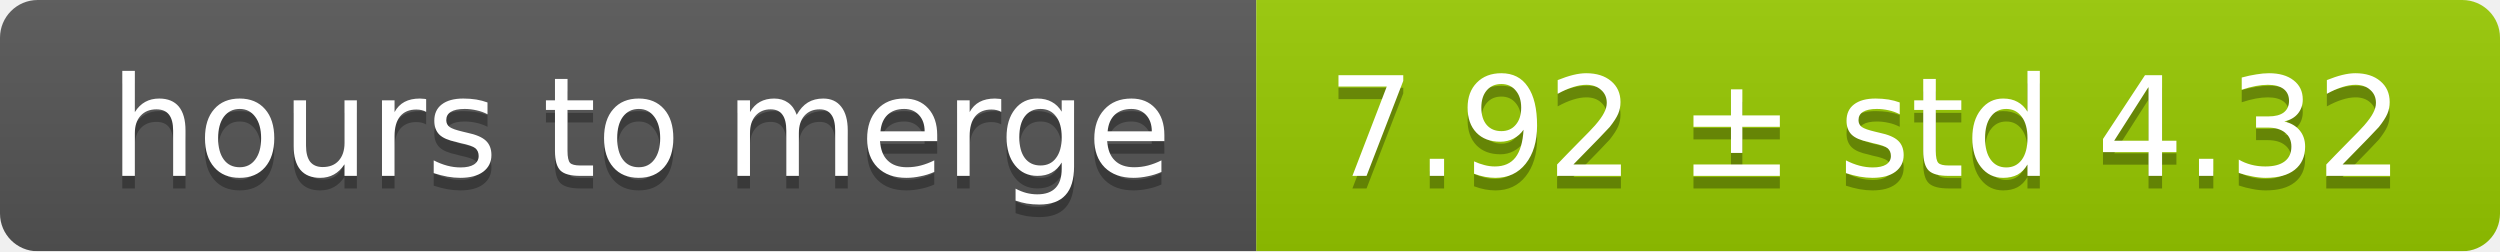
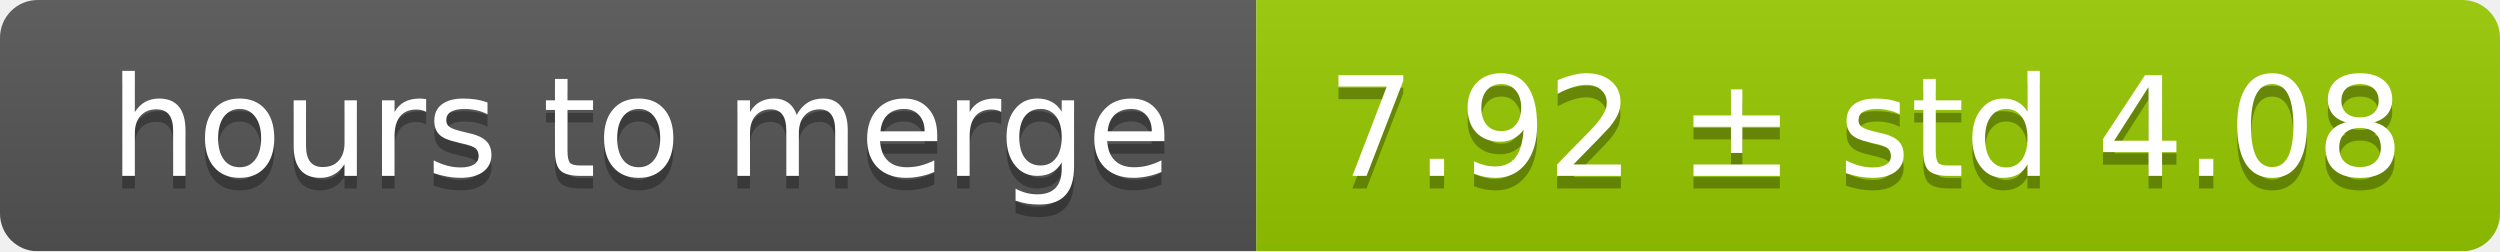
<svg xmlns="http://www.w3.org/2000/svg" width="199" height="20">
  <linearGradient id="smooth" x2="0" y2="100%">
    <stop offset="0" stop-color="#bbb" stop-opacity=".1" />
    <stop offset="1" stop-opacity=".1" />
  </linearGradient>
  <mask id="round">
    <rect width="199" height="20" rx="3" fill="#fff" />
  </mask>
  <g mask="url(#round)">
    <rect width="100" height="20" fill="#555" />
    <rect x="100" width="99" height="20" fill="#97ca00" />
    <rect width="199" height="20" fill="url(#smooth)" />
  </g>
  <g fill="#fff" text-anchor="middle" font-family="DejaVu Sans,Verdana,Geneva,sans-serif" font-size="11">
    <text x="51" y="15" fill="#010101" fill-opacity=".3">hours to merge</text>
    <text x="51" y="14">hours to merge</text>
-     <text x="148.5" y="15" fill="#010101" fill-opacity=".3">7.92 ± std 4.32</text>
-     <text x="148.5" y="14">7.92 ± std 4.32</text>
+     <text x="148.5" y="15" fill="#010101" fill-opacity=".3">7.92 ± std 4.08</text>
+     <text x="148.5" y="14">7.92 ± std 4.08</text>
  </g>
</svg>
